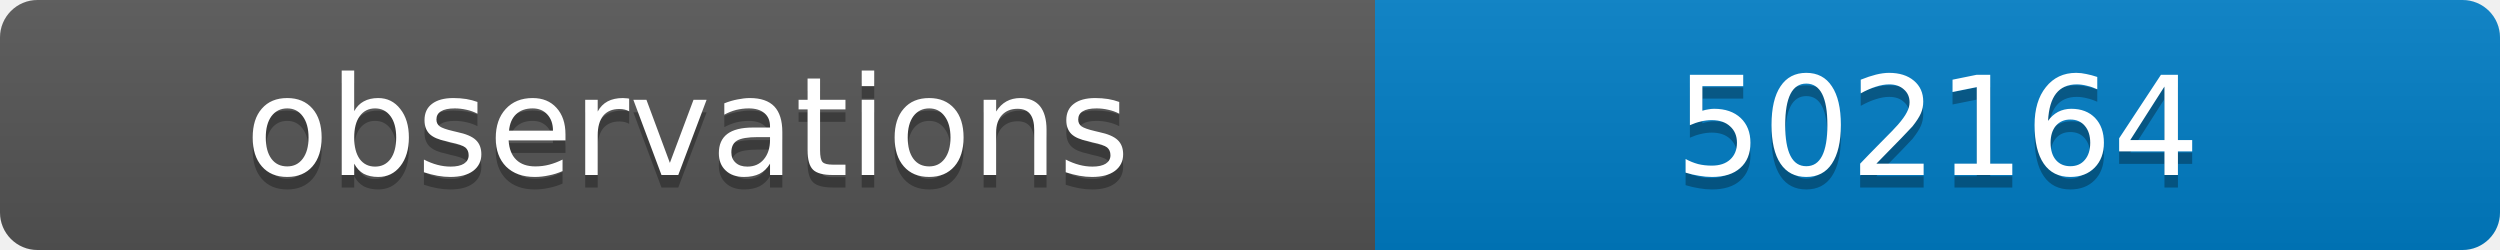
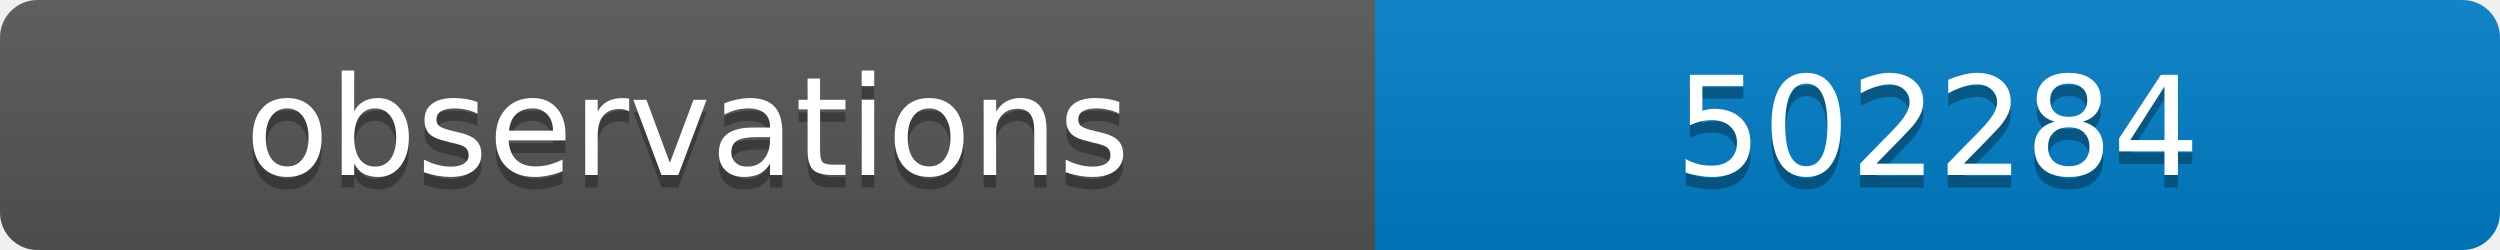
<svg xmlns="http://www.w3.org/2000/svg" width="200" height="20">
  <linearGradient id="b" x2="0" y2="100%">
    <stop offset="0" stop-color="#bbb" stop-opacity=".1" />
    <stop offset="1" stop-opacity=".1" />
  </linearGradient>
  <clipPath id="a">
    <rect width="200" height="20" rx="3" fill="#fff" />
  </clipPath>
  <g clip-path="url(#a)">
    <path fill="#555" d="M0 0h110v20H0z" />
    <path fill="#007ec6" d="M110 0h90v20H110z" />
    <path fill="url(#b)" d="M0 0h200v20H0z" />
  </g>
  <g fill="#fff" text-anchor="middle" font-family="DejaVu Sans,Verdana,Geneva,sans-serif" font-size="11">
    <text x="55" y="15" fill="#010101" fill-opacity=".3">observations</text>
    <text x="55" y="14">observations</text>
-     <text x="155" y="15" fill="#010101" fill-opacity=".3">502164</text>
-     <text x="155" y="14">502164</text>
+     <text x="155" y="15" fill="#010101" fill-opacity=".3">502284</text>
+     <text x="155" y="14">502284</text>
  </g>
</svg>
